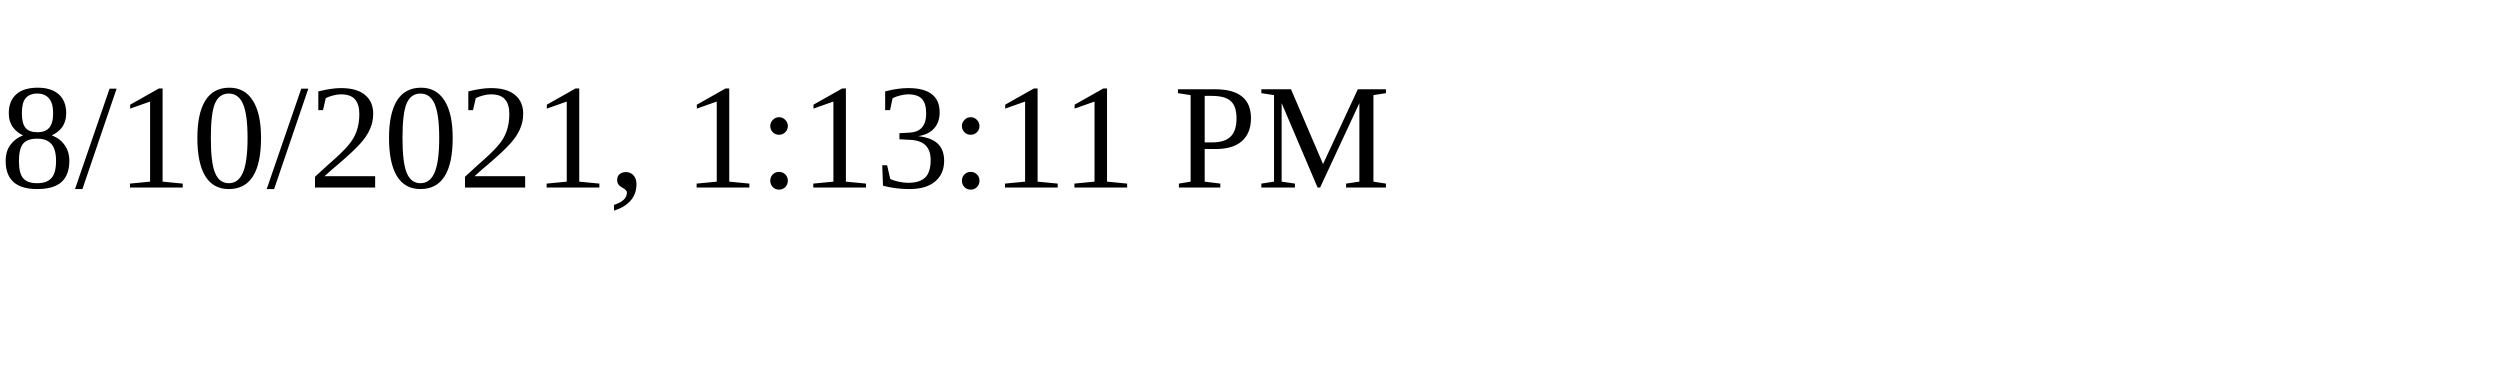
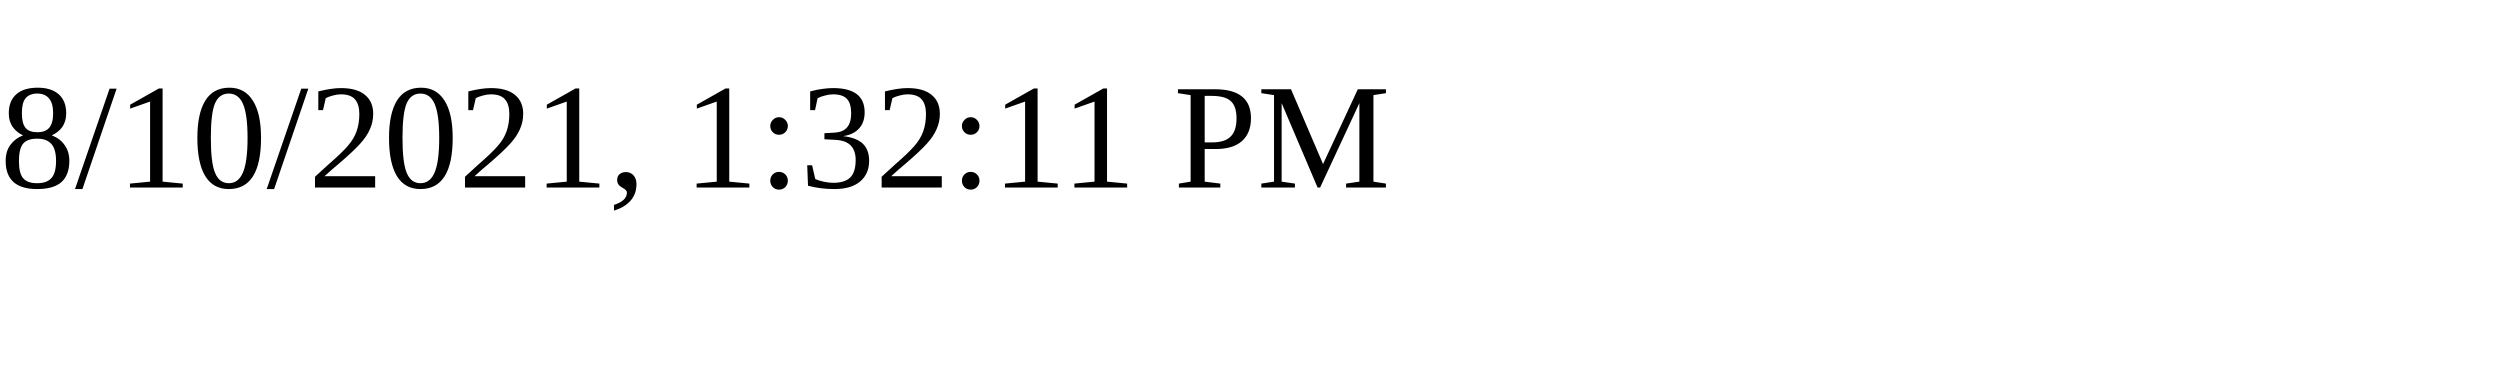
<svg xmlns="http://www.w3.org/2000/svg" height="30" width="200">
-   <text x="0" y="15">8/10/2021, 1:13:11 PM</text>
+   <text x="0" y="15">8/10/2021, 1:32:11 PM</text>
</svg>
